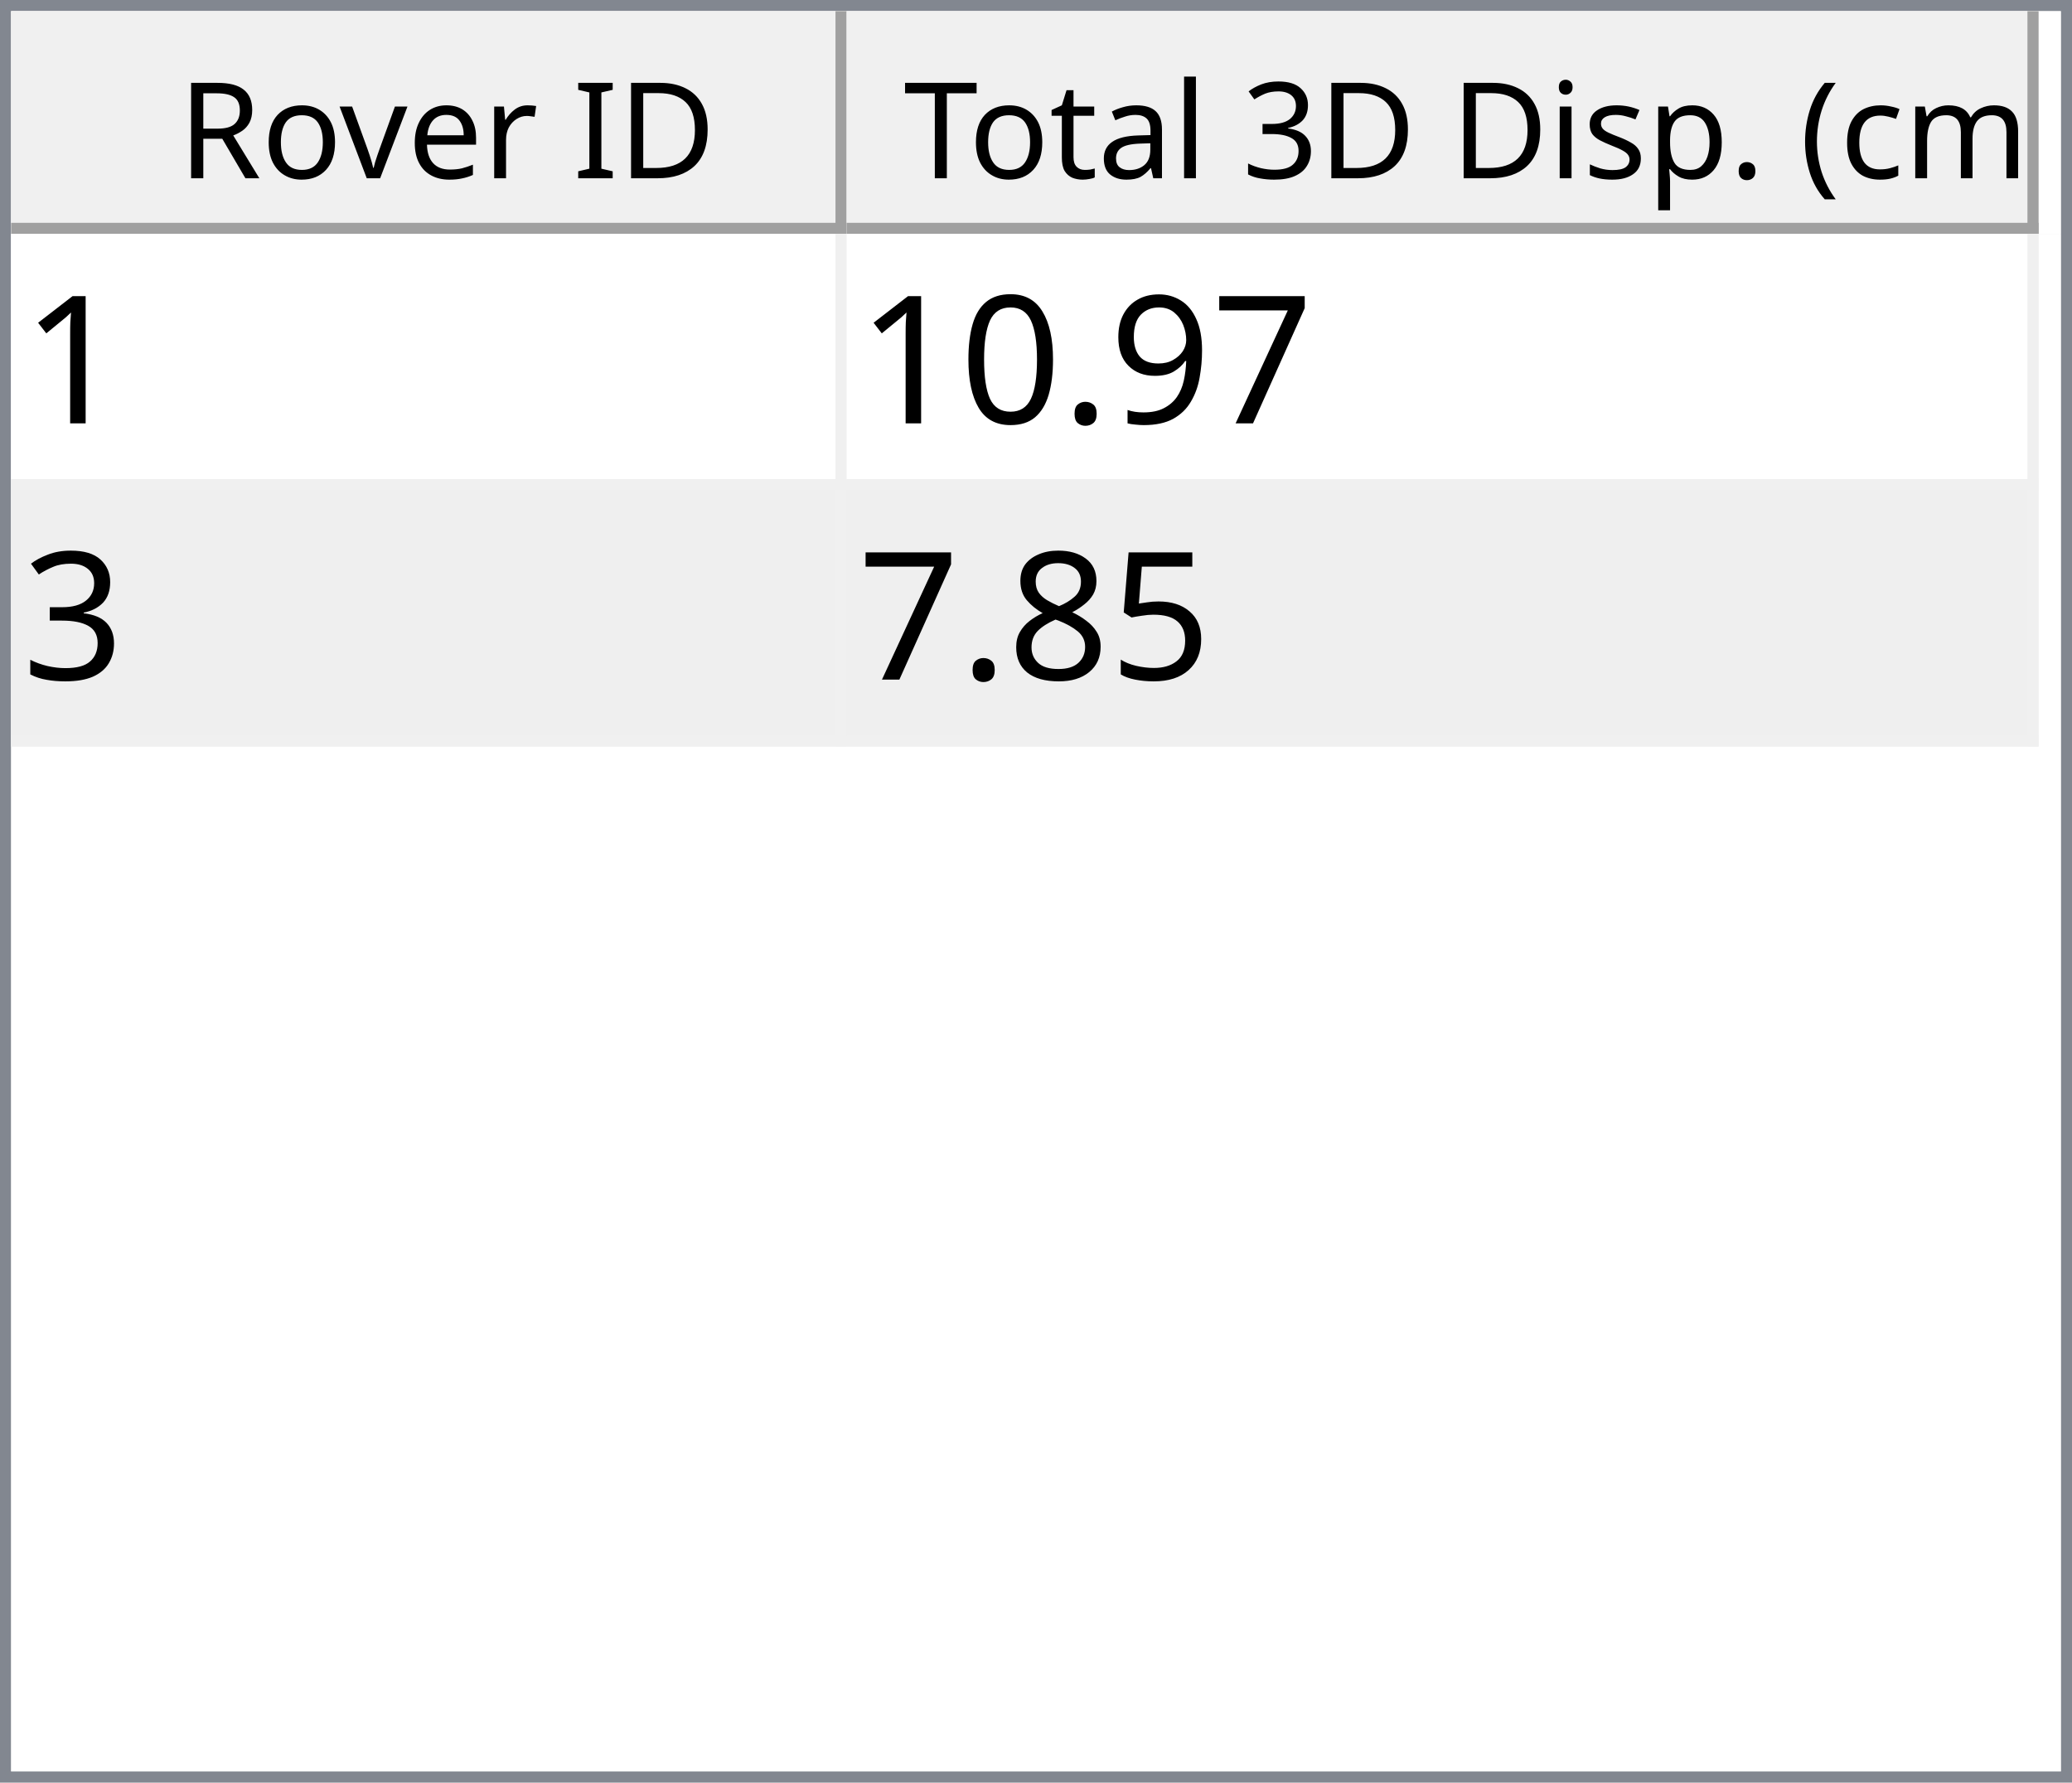
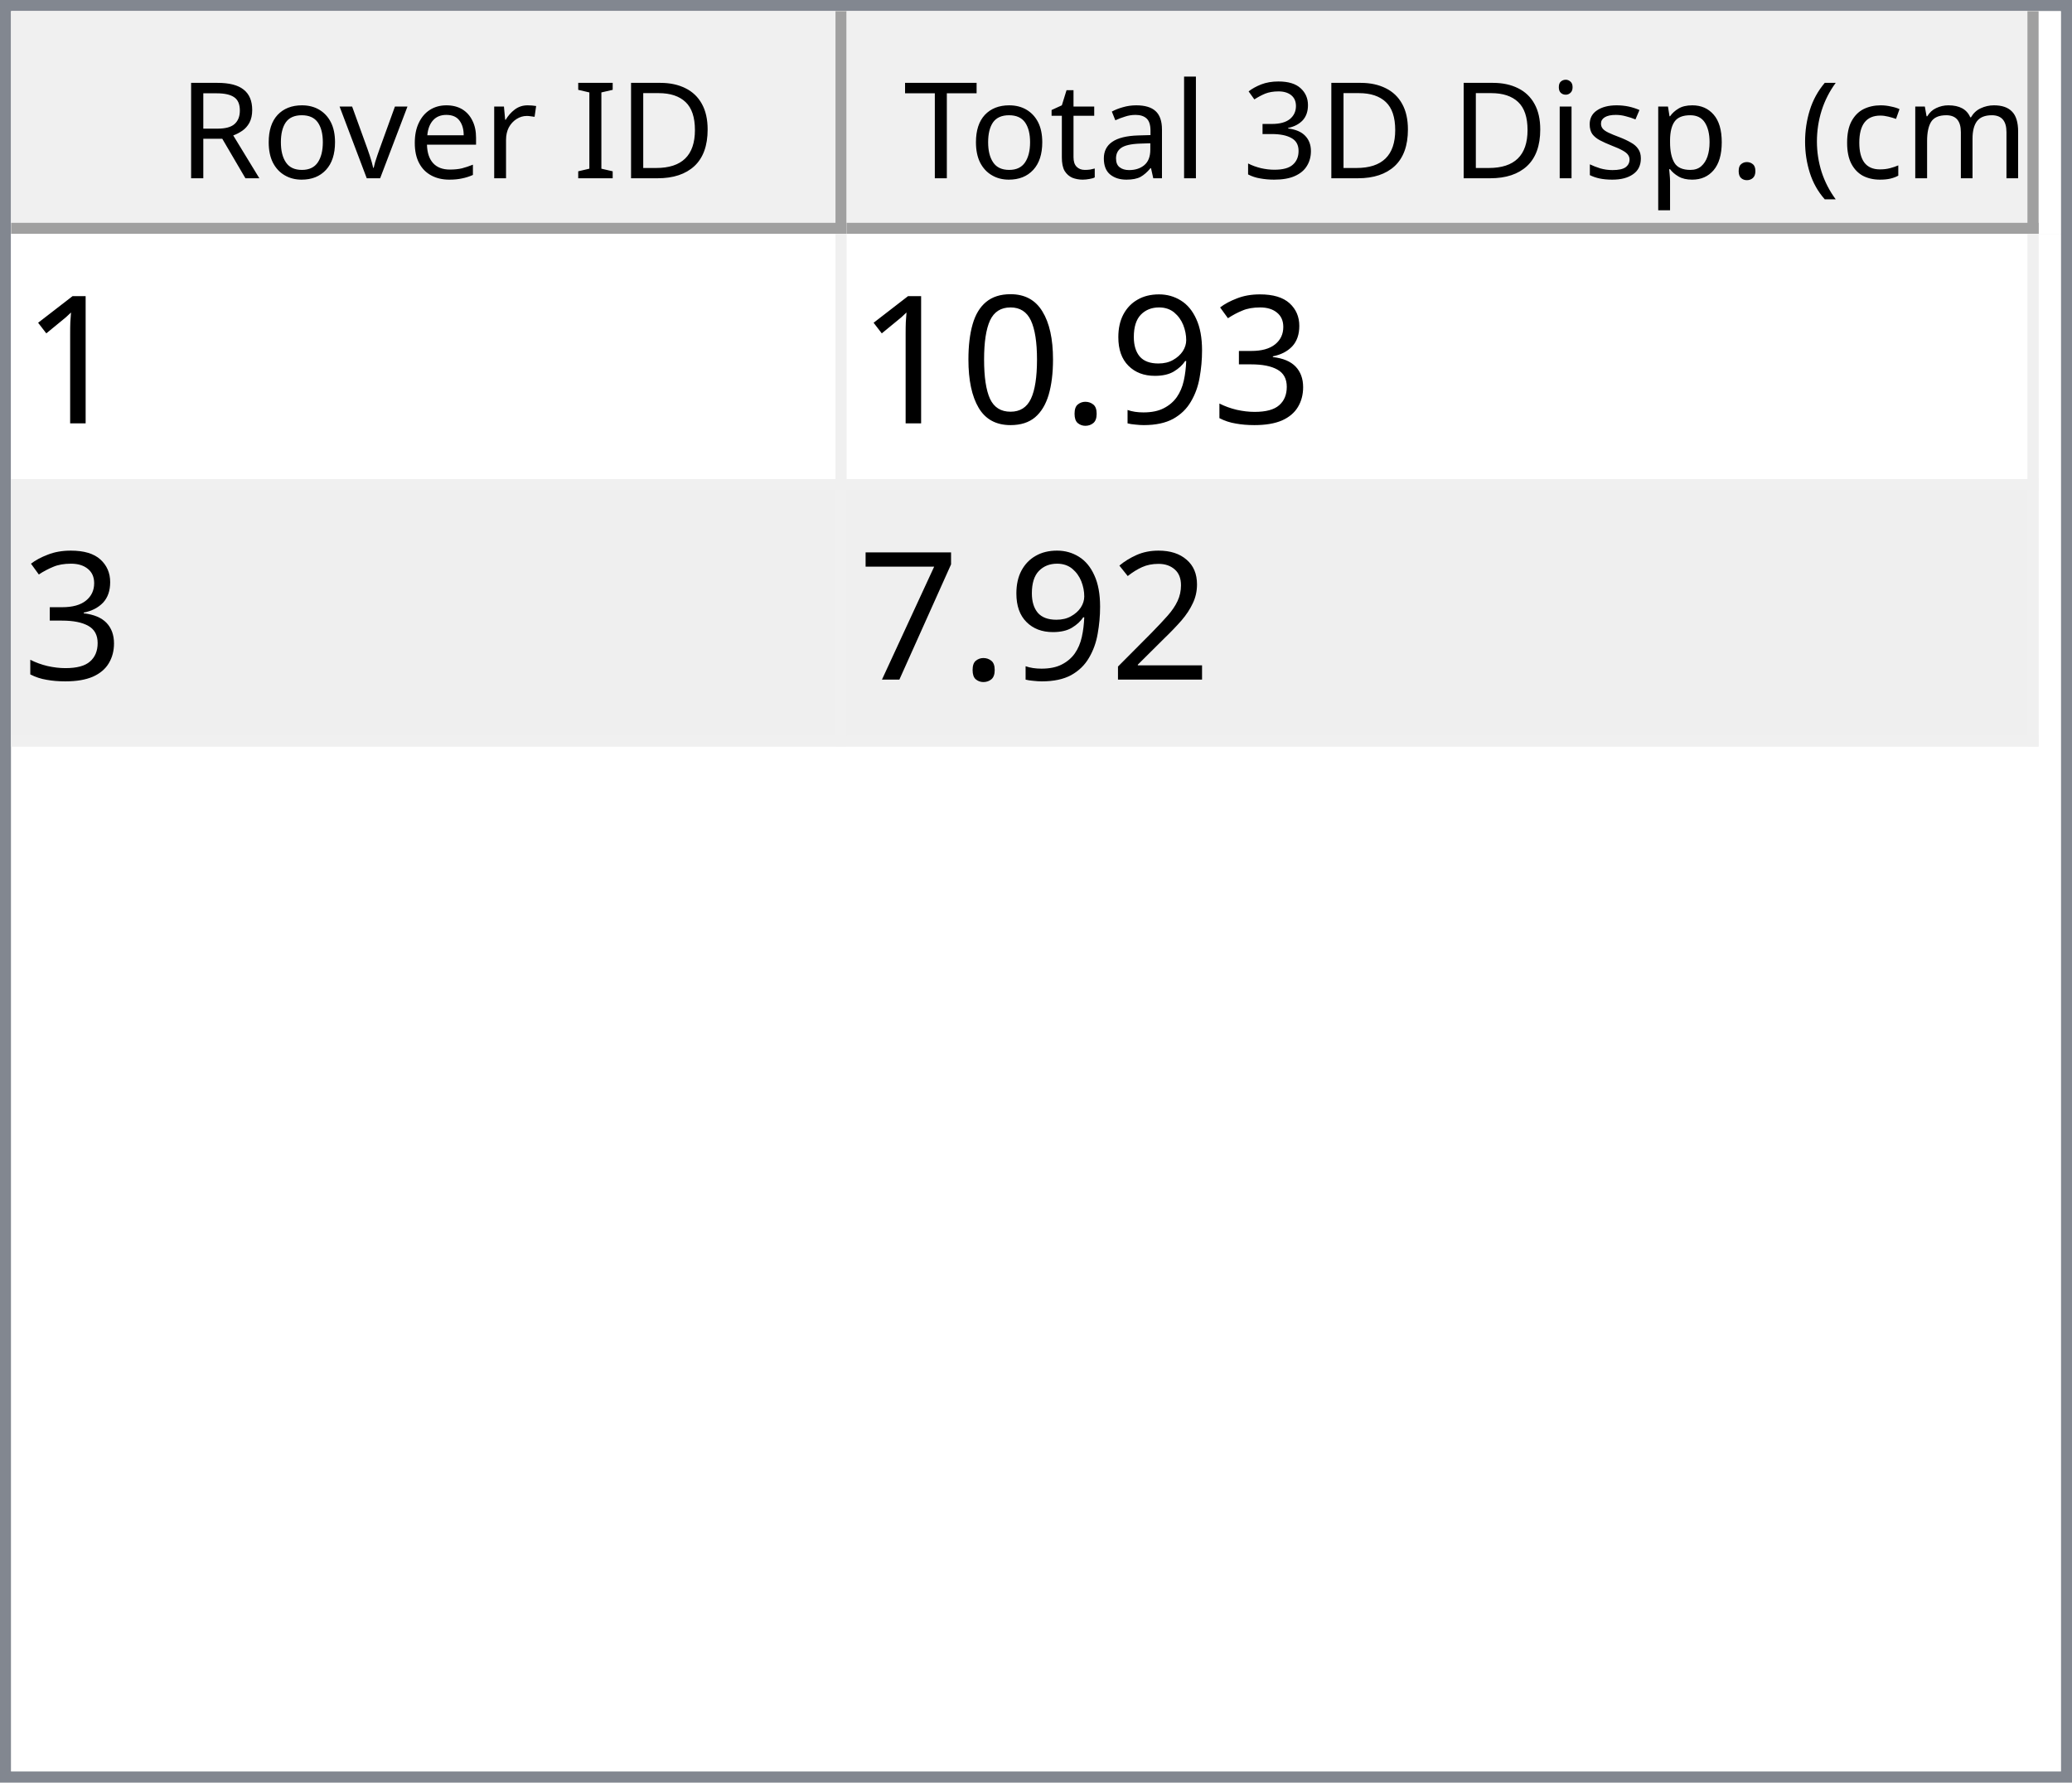
<svg xmlns="http://www.w3.org/2000/svg" style="fill-opacity:1; color-rendering:auto; color-interpolation:auto; text-rendering:auto; stroke:black; stroke-linecap:square; stroke-miterlimit:10; shape-rendering:auto; stroke-opacity:1; fill:black; stroke-dasharray:none; font-weight:normal; stroke-width:1; font-family:'Dialog'; font-style:normal; stroke-linejoin:miter; font-size:12px; stroke-dashoffset:0; image-rendering:auto;" width="186" height="160">
  <defs id="genericDefs" />
  <g>
    <defs id="defs1">
      <clipPath clipPathUnits="userSpaceOnUse" id="clipPath1">
        <path d="M0 0 L186 0 L186 160 L0 160 L0 0 Z" />
      </clipPath>
      <clipPath clipPathUnits="userSpaceOnUse" id="clipPath2">
        <path d="M0 0 L0 160 L186 160 L186 0 Z" />
      </clipPath>
      <clipPath clipPathUnits="userSpaceOnUse" id="clipPath3">
        <path d="M0 0 L0 20 L184 20 L184 0 Z" />
      </clipPath>
      <clipPath clipPathUnits="userSpaceOnUse" id="clipPath4">
        <path d="M0 0 L0 20 L75 20 L75 0 Z" />
      </clipPath>
      <clipPath clipPathUnits="userSpaceOnUse" id="clipPath5">
        <path d="M1 1 L1 19 L74 19 L74 1 Z" />
      </clipPath>
      <clipPath clipPathUnits="userSpaceOnUse" id="clipPath6">
        <path d="M0 0 L0 18 L73 18 L73 0 Z" />
      </clipPath>
      <clipPath clipPathUnits="userSpaceOnUse" id="clipPath7">
        <path d="M-0.5 -0.5 L-0.5 19.5 L74.5 19.5 L74.5 -0.5 Z" />
      </clipPath>
      <clipPath clipPathUnits="userSpaceOnUse" id="clipPath8">
        <path d="M0 0 L0 20 L107 20 L107 0 Z" />
      </clipPath>
      <clipPath clipPathUnits="userSpaceOnUse" id="clipPath9">
        <path d="M1 1 L1 19 L106 19 L106 1 Z" />
      </clipPath>
      <clipPath clipPathUnits="userSpaceOnUse" id="clipPath10">
        <path d="M0 0 L0 18 L105 18 L105 0 Z" />
      </clipPath>
      <clipPath clipPathUnits="userSpaceOnUse" id="clipPath11">
        <path d="M-0.5 -0.5 L-0.5 19.5 L106.5 19.5 L106.5 -0.5 Z" />
      </clipPath>
      <clipPath clipPathUnits="userSpaceOnUse" id="clipPath12">
        <path d="M0 0 L0 138 L184 138 L184 0 Z" />
      </clipPath>
      <clipPath clipPathUnits="userSpaceOnUse" id="clipPath13">
        <path d="M0 0 L0 46 L182 46 L182 0 Z" />
      </clipPath>
      <clipPath clipPathUnits="userSpaceOnUse" id="clipPath14">
        <path d="M-0.5 -0.5 L-0.5 45.5 L181.5 45.5 L181.5 -0.5 Z" />
      </clipPath>
      <clipPath clipPathUnits="userSpaceOnUse" id="clipPath15">
        <path d="M0 0 L0 22 L74 22 L74 0 Z" />
      </clipPath>
      <clipPath clipPathUnits="userSpaceOnUse" id="clipPath16">
        <path d="M0 0 L0 22 L106 22 L106 0 Z" />
      </clipPath>
      <font horiz-adv-x="64.551" id="font1">
        <font-face ascent="107.91" descent="25.098" units-per-em="100" style="font-style:normal; font-family:Segoe UI; font-weight:normal;" />
        <missing-glyph horiz-adv-x="64.551" d="M8.109 0 L8.109 68.266 L56.453 68.266 L56.453 0 L8.109 0 ZM15.328 7.234 L49.219 7.234 L49.219 61.031 L15.328 61.031 L15.328 7.234 Z" />
        <glyph unicode="D" horiz-adv-x="70.117" d="M9.188 0 L9.188 70.016 L28.516 70.016 Q65.531 70.016 65.531 35.891 Q65.531 19.672 55.25 9.836 Q44.969 0 27.734 0 L9.188 0 ZM17.391 62.594 L17.391 7.422 L27.828 7.422 Q41.609 7.422 49.273 14.797 Q56.938 22.172 56.938 35.688 Q56.938 62.594 28.328 62.594 L17.391 62.594 Z" />
        <glyph unicode="I" horiz-adv-x="26.611" d="M17.391 0 L9.188 0 L9.188 70.016 L17.391 70.016 L17.391 0 Z" />
        <glyph unicode=" " horiz-adv-x="27.393" d="" />
        <glyph unicode="r" horiz-adv-x="34.766" d="M34.188 41.891 Q32.078 43.5 28.125 43.5 Q23 43.5 19.555 38.672 Q16.109 33.844 16.109 25.484 L16.109 0 L8.109 0 L8.109 50 L16.109 50 L16.109 39.703 L16.312 39.703 Q18.016 44.969 21.531 47.922 Q25.047 50.875 29.391 50.875 Q32.516 50.875 34.188 50.203 L34.188 41.891 Z" />
        <glyph unicode="e" horiz-adv-x="52.295" d="M48.297 23 L12.984 23 Q13.188 14.656 17.484 10.109 Q21.781 5.562 29.297 5.562 Q37.75 5.562 44.828 11.141 L44.828 3.609 Q38.234 -1.172 27.391 -1.172 Q16.797 -1.172 10.742 5.641 Q4.688 12.453 4.688 24.812 Q4.688 36.469 11.305 43.82 Q17.922 51.172 27.734 51.172 Q37.547 51.172 42.922 44.828 Q48.297 38.484 48.297 27.203 L48.297 23 ZM40.094 29.781 Q40.047 36.719 36.75 40.578 Q33.453 44.438 27.594 44.438 Q21.922 44.438 17.969 40.383 Q14.016 36.328 13.094 29.781 L40.094 29.781 Z" />
        <glyph unicode="v" horiz-adv-x="47.9" d="M47.406 50 L27.484 0 L19.625 0 L0.688 50 L9.469 50 L22.172 13.672 Q23.578 9.672 23.922 6.688 L24.125 6.688 Q24.609 10.453 25.688 13.484 L38.969 50 L47.406 50 Z" />
        <glyph unicode="o" horiz-adv-x="58.594" d="M29 -1.172 Q17.922 -1.172 11.305 5.836 Q4.688 12.844 4.688 24.422 Q4.688 37.016 11.57 44.094 Q18.453 51.172 30.172 51.172 Q41.359 51.172 47.633 44.289 Q53.906 37.406 53.906 25.203 Q53.906 13.234 47.141 6.031 Q40.375 -1.172 29 -1.172 ZM29.594 44.438 Q21.875 44.438 17.383 39.188 Q12.891 33.938 12.891 24.703 Q12.891 15.828 17.43 10.695 Q21.969 5.562 29.594 5.562 Q37.359 5.562 41.531 10.594 Q45.703 15.625 45.703 24.906 Q45.703 34.281 41.531 39.359 Q37.359 44.438 29.594 44.438 Z" />
        <glyph unicode="R" horiz-adv-x="59.814" d="M59.375 0 L49.609 0 L37.891 19.625 Q36.281 22.359 34.766 24.289 Q33.25 26.219 31.664 27.438 Q30.078 28.656 28.25 29.219 Q26.422 29.781 24.125 29.781 L17.391 29.781 L17.391 0 L9.188 0 L9.188 70.016 L30.078 70.016 Q34.672 70.016 38.555 68.867 Q42.438 67.719 45.289 65.375 Q48.141 63.031 49.758 59.547 Q51.375 56.062 51.375 51.375 Q51.375 47.703 50.273 44.656 Q49.172 41.609 47.148 39.211 Q45.125 36.812 42.266 35.133 Q39.406 33.453 35.844 32.516 L35.844 32.328 Q37.594 31.547 38.891 30.547 Q40.188 29.547 41.359 28.18 Q42.531 26.812 43.68 25.078 Q44.828 23.344 46.234 21.047 L59.375 0 ZM17.391 62.594 L17.391 37.203 L28.516 37.203 Q31.594 37.203 34.203 38.133 Q36.812 39.062 38.719 40.797 Q40.625 42.531 41.703 45.047 Q42.781 47.562 42.781 50.688 Q42.781 56.297 39.141 59.445 Q35.5 62.594 28.609 62.594 L17.391 62.594 Z" />
        <glyph unicode=")" horiz-adv-x="30.176" d="M8.297 -15.922 L1.172 -15.922 Q16.406 2.344 16.406 26.812 Q16.406 51.469 1.078 70.016 L8.297 70.016 Q23.531 52.156 23.531 26.703 Q23.531 1.375 8.297 -15.922 Z" />
        <glyph unicode="m" horiz-adv-x="86.133" d="M79.109 0 L71.094 0 L71.094 28.719 Q71.094 37.016 68.531 40.727 Q65.969 44.438 59.906 44.438 Q54.781 44.438 51.195 39.75 Q47.609 35.062 47.609 28.516 L47.609 0 L39.594 0 L39.594 29.688 Q39.594 44.438 28.219 44.438 Q22.953 44.438 19.531 40.016 Q16.109 35.594 16.109 28.516 L16.109 0 L8.109 0 L8.109 50 L16.109 50 L16.109 42.094 L16.312 42.094 Q21.625 51.172 31.844 51.172 Q36.969 51.172 40.773 48.312 Q44.578 45.453 46 40.828 Q51.562 51.172 62.594 51.172 Q79.109 51.172 79.109 30.812 L79.109 0 Z" />
        <glyph unicode="c" horiz-adv-x="46.191" d="M42.188 2.297 Q36.422 -1.172 28.516 -1.172 Q17.828 -1.172 11.258 5.789 Q4.688 12.75 4.688 23.828 Q4.688 36.188 11.766 43.68 Q18.844 51.172 30.672 51.172 Q37.25 51.172 42.281 48.734 L42.281 40.531 Q36.719 44.438 30.375 44.438 Q22.703 44.438 17.797 38.945 Q12.891 33.453 12.891 24.516 Q12.891 15.719 17.508 10.641 Q22.125 5.562 29.891 5.562 Q36.422 5.562 42.188 9.906 L42.188 2.297 Z" />
        <glyph unicode="(" horiz-adv-x="30.176" d="M29.109 -15.922 L21.969 -15.922 Q6.844 1.375 6.844 26.703 Q6.844 52.156 21.969 70.016 L29.203 70.016 Q13.875 51.469 13.875 26.812 Q13.875 2.344 29.109 -15.922 Z" />
        <glyph unicode="." horiz-adv-x="21.68" d="M10.891 -1.078 Q8.641 -1.078 7.055 0.539 Q5.469 2.156 5.469 4.391 Q5.469 6.641 7.055 8.273 Q8.641 9.906 10.891 9.906 Q13.188 9.906 14.797 8.273 Q16.406 6.641 16.406 4.391 Q16.406 2.156 14.797 0.539 Q13.188 -1.078 10.891 -1.078 Z" />
        <glyph unicode="p" horiz-adv-x="58.789" d="M16.312 7.234 L16.109 7.234 L16.109 -23 L8.109 -23 L8.109 50 L16.109 50 L16.109 41.219 L16.312 41.219 Q22.219 51.172 33.594 51.172 Q43.266 51.172 48.688 44.461 Q54.109 37.75 54.109 26.469 Q54.109 13.922 48 6.375 Q41.891 -1.172 31.297 -1.172 Q21.578 -1.172 16.312 7.234 ZM16.109 27.391 L16.109 20.406 Q16.109 14.203 20.141 9.883 Q24.172 5.562 30.375 5.562 Q37.641 5.562 41.773 11.133 Q45.906 16.703 45.906 26.609 Q45.906 34.969 42.047 39.703 Q38.188 44.438 31.594 44.438 Q24.609 44.438 20.359 39.578 Q16.109 34.719 16.109 27.391 Z" />
        <glyph unicode="s" horiz-adv-x="42.432" d="M5.078 1.812 L5.078 10.406 Q11.625 5.562 19.484 5.562 Q30.031 5.562 30.031 12.594 Q30.031 14.594 29.125 15.992 Q28.219 17.391 26.68 18.461 Q25.141 19.531 23.07 20.383 Q21 21.234 18.609 22.172 Q15.281 23.484 12.766 24.828 Q10.25 26.172 8.57 27.859 Q6.891 29.547 6.031 31.695 Q5.172 33.844 5.172 36.719 Q5.172 40.234 6.789 42.945 Q8.406 45.656 11.086 47.484 Q13.766 49.312 17.211 50.242 Q20.656 51.172 24.312 51.172 Q30.812 51.172 35.938 48.922 L35.938 40.828 Q30.422 44.438 23.25 44.438 Q21 44.438 19.195 43.922 Q17.391 43.406 16.094 42.477 Q14.797 41.547 14.086 40.258 Q13.375 38.969 13.375 37.406 Q13.375 35.453 14.086 34.133 Q14.797 32.812 16.164 31.789 Q17.531 30.766 19.484 29.938 Q21.438 29.109 23.922 28.125 Q27.25 26.859 29.883 25.516 Q32.516 24.172 34.375 22.484 Q36.234 20.797 37.234 18.602 Q38.234 16.406 38.234 13.375 Q38.234 9.672 36.602 6.938 Q34.969 4.203 32.234 2.398 Q29.5 0.594 25.93 -0.289 Q22.359 -1.172 18.453 -1.172 Q10.75 -1.172 5.078 1.812 Z" />
        <glyph unicode="i" horiz-adv-x="24.219" d="M12.203 62.703 Q10.062 62.703 8.547 64.164 Q7.031 65.625 7.031 67.875 Q7.031 70.125 8.547 71.609 Q10.062 73.094 12.203 73.094 Q14.406 73.094 15.945 71.609 Q17.484 70.125 17.484 67.875 Q17.484 65.719 15.945 64.211 Q14.406 62.703 12.203 62.703 ZM16.109 0 L8.109 0 L8.109 50 L16.109 50 L16.109 0 Z" />
        <glyph unicode="3" horiz-adv-x="53.906" d="M46.531 19.828 Q46.531 15.094 44.75 11.211 Q42.969 7.328 39.719 4.57 Q36.469 1.812 31.93 0.297 Q27.391 -1.219 21.922 -1.219 Q11.922 -1.219 6 2.594 L6 11.188 Q13.094 5.609 22.219 5.609 Q25.875 5.609 28.828 6.539 Q31.781 7.469 33.906 9.227 Q36.031 10.984 37.18 13.477 Q38.328 15.969 38.328 19.094 Q38.328 32.812 18.797 32.812 L12.984 32.812 L12.984 39.594 L18.5 39.594 Q35.797 39.594 35.797 52.484 Q35.797 64.406 22.609 64.406 Q15.188 64.406 8.688 59.422 L8.688 67.188 Q15.375 71.188 24.609 71.188 Q29 71.188 32.57 69.969 Q36.141 68.75 38.68 66.555 Q41.219 64.359 42.609 61.281 Q44 58.203 44 54.5 Q44 40.672 30.031 36.719 L30.031 36.531 Q33.594 36.141 36.625 34.797 Q39.656 33.453 41.852 31.305 Q44.047 29.156 45.289 26.25 Q46.531 23.344 46.531 19.828 Z" />
        <glyph unicode="l" horiz-adv-x="24.219" d="M16.109 0 L8.109 0 L8.109 74.031 L16.109 74.031 L16.109 0 Z" />
        <glyph unicode="a" horiz-adv-x="50.879" d="M43.891 0 L35.891 0 L35.891 7.812 L35.688 7.812 Q30.469 -1.172 20.312 -1.172 Q12.844 -1.172 8.617 2.781 Q4.391 6.734 4.391 13.281 Q4.391 27.297 20.906 29.594 L35.891 31.688 Q35.891 44.438 25.594 44.438 Q16.547 44.438 9.281 38.281 L9.281 46.484 Q16.656 51.172 26.266 51.172 Q43.891 51.172 43.891 32.516 L43.891 0 ZM35.891 25.297 L23.828 23.641 Q18.266 22.859 15.43 20.875 Q12.594 18.891 12.594 13.875 Q12.594 10.203 15.211 7.883 Q17.828 5.562 22.172 5.562 Q28.125 5.562 32.008 9.742 Q35.891 13.922 35.891 20.312 L35.891 25.297 Z" />
        <glyph unicode="t" horiz-adv-x="33.887" d="M31.297 0.484 Q28.469 -1.078 23.828 -1.078 Q10.688 -1.078 10.688 13.578 L10.688 43.172 L2.094 43.172 L2.094 50 L10.688 50 L10.688 62.203 L18.703 64.797 L18.703 50 L31.297 50 L31.297 43.172 L18.703 43.172 L18.703 14.984 Q18.703 9.969 20.414 7.82 Q22.125 5.672 26.078 5.672 Q29.109 5.672 31.297 7.328 L31.297 0.484 Z" />
        <glyph unicode="T" horiz-adv-x="52.393" d="M50.594 62.594 L30.375 62.594 L30.375 0 L22.172 0 L22.172 62.594 L2 62.594 L2 70.016 L50.594 70.016 L50.594 62.594 Z" />
      </font>
      <font horiz-adv-x="75.0" id="font2">
        <font-face ascent="100.537" descent="21.973" units-per-em="100" style="font-style:normal; font-family:sans-serif; font-weight:normal;" />
        <missing-glyph horiz-adv-x="75.0" d="M12.5 0 L12.5 62.5 L62.5 62.5 L62.5 0 L12.5 0 ZM14.062 1.562 L60.938 1.562 L60.938 60.938 L14.062 60.938 L14.062 1.562 Z" />
        <glyph unicode="1" horiz-adv-x="55.615" d="M37.25 0 L28.469 0 L28.469 56 Q25.297 52.984 20.141 49.953 Q14.984 46.922 10.891 45.406 L10.891 53.906 Q18.266 57.375 23.781 62.305 Q29.297 67.234 31.594 71.875 L37.25 71.875 L37.25 0 Z" />
-         <glyph unicode="7" horiz-adv-x="55.615" d="M4.734 62.203 L4.734 70.656 L51.078 70.656 L51.078 63.812 Q44.234 56.547 37.523 44.484 Q30.812 32.422 27.156 19.672 Q24.516 10.688 23.781 0 L14.75 0 Q14.891 8.453 18.062 20.414 Q21.234 32.375 27.172 43.484 Q33.109 54.594 39.797 62.203 L4.734 62.203 Z" />
+         <glyph unicode="3" horiz-adv-x="55.615" d="M4.203 18.891 L12.984 20.062 Q14.5 12.594 18.141 9.297 Q21.781 6 27 6 Q33.203 6 37.477 10.297 Q41.75 14.594 41.75 20.953 Q41.75 27 37.797 30.93 Q33.844 34.859 27.734 34.859 Q25.25 34.859 21.531 33.891 L22.516 41.609 Q23.391 41.5 23.922 41.5 Q29.547 41.5 34.039 44.43 Q38.531 47.359 38.531 53.469 Q38.531 58.297 35.258 61.477 Q31.984 64.656 26.812 64.656 Q21.688 64.656 18.266 61.43 Q14.844 58.203 13.875 51.766 L5.078 53.328 Q6.688 62.156 12.398 67.016 Q18.109 71.875 26.609 71.875 Q32.469 71.875 37.398 69.359 Q42.328 66.844 44.945 62.5 Q47.562 58.156 47.562 53.266 Q47.562 48.641 45.07 44.828 Q42.578 41.016 37.703 38.766 Q44.047 37.312 47.562 32.695 Q51.078 28.078 51.078 21.141 Q51.078 11.766 44.242 5.25 Q37.406 -1.266 26.953 -1.266 Q17.531 -1.266 11.305 4.352 Q5.078 9.969 4.203 18.891 Z" />
        <glyph unicode="9" horiz-adv-x="55.615" d="M5.469 16.547 L13.922 17.328 Q14.984 11.375 18.016 8.688 Q21.047 6 25.781 6 Q29.828 6 32.883 7.859 Q35.938 9.719 37.891 12.82 Q39.844 15.922 41.164 21.195 Q42.484 26.469 42.484 31.938 Q42.484 32.516 42.438 33.688 Q39.797 29.5 35.234 26.883 Q30.672 24.266 25.344 24.266 Q16.453 24.266 10.305 30.711 Q4.156 37.156 4.156 47.703 Q4.156 58.594 10.578 65.234 Q17 71.875 26.656 71.875 Q33.641 71.875 39.43 68.117 Q45.219 64.359 48.219 57.398 Q51.219 50.438 51.219 37.25 Q51.219 23.531 48.242 15.406 Q45.266 7.281 39.383 3.031 Q33.5 -1.219 25.594 -1.219 Q17.188 -1.219 11.867 3.445 Q6.547 8.109 5.469 16.547 ZM41.453 48.141 Q41.453 55.719 37.43 60.156 Q33.406 64.594 27.734 64.594 Q21.875 64.594 17.531 59.812 Q13.188 55.031 13.188 47.406 Q13.188 40.578 17.312 36.305 Q21.438 32.031 27.484 32.031 Q33.594 32.031 37.523 36.305 Q41.453 40.578 41.453 48.141 Z" />
        <glyph unicode="." horiz-adv-x="27.783" d="M9.078 0 L9.078 10.016 L19.094 10.016 L19.094 0 L9.078 0 Z" />
        <glyph unicode="0" horiz-adv-x="55.615" d="M4.156 35.297 Q4.156 48 6.766 55.742 Q9.375 63.484 14.523 67.68 Q19.672 71.875 27.484 71.875 Q33.25 71.875 37.594 69.555 Q41.938 67.234 44.773 62.867 Q47.609 58.5 49.219 52.227 Q50.828 45.953 50.828 35.297 Q50.828 22.703 48.242 14.969 Q45.656 7.234 40.508 3.008 Q35.359 -1.219 27.484 -1.219 Q17.141 -1.219 11.234 6.203 Q4.156 15.141 4.156 35.297 ZM13.188 35.297 Q13.188 17.672 17.312 11.836 Q21.438 6 27.484 6 Q33.547 6 37.672 11.859 Q41.797 17.719 41.797 35.297 Q41.797 52.984 37.672 58.789 Q33.547 64.594 27.391 64.594 Q21.344 64.594 17.719 59.469 Q13.188 52.938 13.188 35.297 Z" />
-         <glyph unicode="3" horiz-adv-x="55.615" d="M4.203 18.891 L12.984 20.062 Q14.5 12.594 18.141 9.297 Q21.781 6 27 6 Q33.203 6 37.477 10.297 Q41.75 14.594 41.75 20.953 Q41.75 27 37.797 30.93 Q33.844 34.859 27.734 34.859 Q25.25 34.859 21.531 33.891 L22.516 41.609 Q23.391 41.5 23.922 41.5 Q29.547 41.5 34.039 44.43 Q38.531 47.359 38.531 53.469 Q38.531 58.297 35.258 61.477 Q31.984 64.656 26.812 64.656 Q21.688 64.656 18.266 61.43 Q14.844 58.203 13.875 51.766 L5.078 53.328 Q6.688 62.156 12.398 67.016 Q18.109 71.875 26.609 71.875 Q32.469 71.875 37.398 69.359 Q42.328 66.844 44.945 62.5 Q47.562 58.156 47.562 53.266 Q47.562 48.641 45.07 44.828 Q42.578 41.016 37.703 38.766 Q44.047 37.312 47.562 32.695 Q51.078 28.078 51.078 21.141 Q51.078 11.766 44.242 5.25 Q37.406 -1.266 26.953 -1.266 Q17.531 -1.266 11.305 4.352 Q5.078 9.969 4.203 18.891 Z" />
-         <glyph unicode="5" horiz-adv-x="55.615" d="M4.156 18.75 L13.375 19.531 Q14.406 12.797 18.141 9.398 Q21.875 6 27.156 6 Q33.5 6 37.891 10.789 Q42.281 15.578 42.281 23.484 Q42.281 31 38.062 35.352 Q33.844 39.703 27 39.703 Q22.75 39.703 19.336 37.773 Q15.922 35.844 13.969 32.766 L5.719 33.844 L12.641 70.609 L48.25 70.609 L48.25 62.203 L19.672 62.203 L15.828 42.969 Q22.266 47.469 29.344 47.469 Q38.719 47.469 45.164 40.969 Q51.609 34.469 51.609 24.266 Q51.609 14.547 45.953 7.469 Q39.062 -1.219 27.156 -1.219 Q17.391 -1.219 11.211 4.25 Q5.031 9.719 4.156 18.75 Z" />
-         <glyph unicode="8" horiz-adv-x="55.615" d="M17.672 38.812 Q12.203 40.828 9.57 44.539 Q6.938 48.25 6.938 53.422 Q6.938 61.234 12.555 66.555 Q18.172 71.875 27.484 71.875 Q36.859 71.875 42.578 66.43 Q48.297 60.984 48.297 53.172 Q48.297 48.188 45.68 44.508 Q43.062 40.828 37.75 38.812 Q44.344 36.672 47.781 31.883 Q51.219 27.094 51.219 20.453 Q51.219 11.281 44.727 5.031 Q38.234 -1.219 27.641 -1.219 Q17.047 -1.219 10.547 5.055 Q4.047 11.328 4.047 20.703 Q4.047 27.688 7.594 32.398 Q11.141 37.109 17.672 38.812 ZM15.922 53.719 Q15.922 48.641 19.195 45.414 Q22.469 42.188 27.688 42.188 Q32.766 42.188 36.016 45.383 Q39.266 48.578 39.266 53.219 Q39.266 58.062 35.914 61.359 Q32.562 64.656 27.594 64.656 Q22.562 64.656 19.242 61.43 Q15.922 58.203 15.922 53.719 ZM13.094 20.656 Q13.094 16.891 14.875 13.375 Q16.656 9.859 20.172 7.93 Q23.688 6 27.734 6 Q34.031 6 38.133 10.055 Q42.234 14.109 42.234 20.359 Q42.234 26.703 38.016 30.859 Q33.797 35.016 27.438 35.016 Q21.234 35.016 17.164 30.914 Q13.094 26.812 13.094 20.656 Z" />
+         <glyph unicode="2" horiz-adv-x="55.615" d="M50.344 8.453 L50.344 0 L3.031 0 Q2.938 3.172 4.047 6.109 Q5.859 10.938 9.836 15.625 Q13.812 20.312 21.344 26.469 Q33.016 36.031 37.117 41.625 Q41.219 47.219 41.219 52.203 Q41.219 57.422 37.477 61.008 Q33.734 64.594 27.734 64.594 Q21.391 64.594 17.578 60.789 Q13.766 56.984 13.719 50.25 L4.688 51.172 Q5.609 61.281 11.664 66.578 Q17.719 71.875 27.938 71.875 Q38.234 71.875 44.242 66.164 Q50.25 60.453 50.25 52 Q50.25 47.703 48.492 43.555 Q46.734 39.406 42.656 34.812 Q38.578 30.219 29.109 22.219 Q21.188 15.578 18.945 13.211 Q16.703 10.844 15.234 8.453 L50.344 8.453 Z" />
+         <glyph unicode="7" horiz-adv-x="55.615" d="M4.734 62.203 L4.734 70.656 L51.078 70.656 L51.078 63.812 Q44.234 56.547 37.523 44.484 Q30.812 32.422 27.156 19.672 Q24.516 10.688 23.781 0 L14.75 0 Q14.891 8.453 18.062 20.414 Q21.234 32.375 27.172 43.484 Q33.109 54.594 39.797 62.203 L4.734 62.203 Z" />
      </font>
    </defs>
    <g style="fill:white; stroke:white;">
      <rect x="0" y="0" width="186" style="clip-path:url(#clipPath1); stroke:none;" height="160" />
    </g>
    <g style="fill:white; text-rendering:optimizeSpeed; color-rendering:optimizeSpeed; image-rendering:optimizeSpeed; shape-rendering:crispEdges; stroke:white; color-interpolation:sRGB;">
      <rect x="0" width="186" height="160" y="0" style="stroke:none;" />
      <path style="stroke:none;" d="M0 160 L186 160 L186 0 L0 0 Z" />
    </g>
    <g style="fill:rgb(240,240,240); font-family:'Segoe UI'; stroke:rgb(240,240,240);">
      <rect x="0" y="0" width="186" style="clip-path:url(#clipPath2); stroke:none;" height="160" />
    </g>
    <g style="fill:rgb(130,135,144); font-family:'Segoe UI'; stroke:rgb(130,135,144);">
      <path d="M0 0 L186 0 L186 160 L0 160 L0 0 ZM1 1 L185 1 L185 159 L1 159 L1 1 Z" style="fill-rule:evenodd; clip-path:url(#clipPath2); stroke:none;" />
    </g>
    <g style="fill:white; font-family:'Segoe UI'; stroke:white;" transform="translate(1,1)">
      <rect x="0" y="0" width="184" style="clip-path:url(#clipPath3); stroke:none;" height="20" />
    </g>
    <g style="fill:rgb(240,240,240); font-family:'Segoe UI'; stroke:rgb(240,240,240);" transform="translate(1,1)">
      <rect x="0" y="0" width="75" style="clip-path:url(#clipPath4); stroke:none;" height="20" />
    </g>
    <g style="font-family:'Segoe UI';" transform="translate(2,2)">
      <text x="14" xml:space="preserve" y="14" style="clip-path:url(#clipPath6); stroke:none;">Rover ID</text>
    </g>
    <g style="fill:rgb(160,160,160); font-family:'Segoe UI'; stroke:rgb(160,160,160); stroke-linejoin:bevel;" transform="translate(1.5,1.5)">
      <line x1="74" x2="74" y1="0" style="fill:none; clip-path:url(#clipPath7);" y2="19" />
    </g>
    <g style="fill:rgb(160,160,160); font-family:'Segoe UI'; stroke:rgb(160,160,160); stroke-linejoin:bevel;" transform="matrix(1,0,0,1,1,1) translate(0.5,0.5)">
      <line x1="0" x2="74" y1="19" style="fill:none; clip-path:url(#clipPath7);" y2="19" />
    </g>
    <g style="fill:rgb(240,240,240); font-family:'Segoe UI'; stroke:rgb(240,240,240);" transform="translate(76,1)">
      <rect x="0" y="0" width="107" style="clip-path:url(#clipPath8); stroke:none;" height="20" />
    </g>
    <g style="font-family:'Segoe UI';" transform="translate(77,2)">
      <text x="1" xml:space="preserve" y="14" style="clip-path:url(#clipPath10); stroke:none;"> Total 3D Disp. (cm)</text>
    </g>
    <g style="fill:rgb(160,160,160); font-family:'Segoe UI'; stroke:rgb(160,160,160); stroke-linejoin:bevel;" transform="translate(76.5,1.5)">
      <line x1="106" x2="106" y1="0" style="fill:none; clip-path:url(#clipPath11);" y2="19" />
    </g>
    <g style="fill:rgb(160,160,160); font-family:'Segoe UI'; stroke:rgb(160,160,160); stroke-linejoin:bevel;" transform="matrix(1,0,0,1,76,1) translate(0.5,0.5)">
      <line x1="0" x2="106" y1="19" style="fill:none; clip-path:url(#clipPath11);" y2="19" />
    </g>
    <g style="fill:white; font-family:'Segoe UI'; stroke:white;" transform="translate(1,21)">
      <rect x="0" y="0" width="184" style="clip-path:url(#clipPath12); stroke:none;" height="138" />
    </g>
    <g style="fill:rgb(240,240,240); font-size:16px; font-family:sans-serif; stroke:rgb(240,240,240);" transform="translate(1,21)">
      <rect x="0" y="0" width="182" style="clip-path:url(#clipPath13); stroke:none;" height="46" />
      <line transform="translate(0.5,0.5)" x1="0" x2="181" y1="22" style="clip-path:url(#clipPath14); fill:none; stroke-linejoin:bevel;" y2="22" />
    </g>
    <g transform="matrix(1,0,0,1,1,21) translate(0.5,0.5)" style="fill:rgb(240,240,240); font-size:16px; font-family:sans-serif; stroke:rgb(240,240,240); stroke-linejoin:bevel;">
      <line x1="0" x2="181" y1="45" style="fill:none; clip-path:url(#clipPath14);" y2="45" />
    </g>
    <g transform="matrix(1,0,0,1,1,21) translate(0.5,0.5)" style="fill:rgb(240,240,240); font-size:16px; font-family:sans-serif; stroke:rgb(240,240,240); stroke-linejoin:bevel;">
      <line x1="74" x2="74" y1="0" style="fill:none; clip-path:url(#clipPath14);" y2="45" />
    </g>
    <g transform="matrix(1,0,0,1,1,21) translate(0.5,0.5)" style="fill:rgb(240,240,240); font-size:16px; font-family:sans-serif; stroke:rgb(240,240,240); stroke-linejoin:bevel;">
      <line x1="181" x2="181" y1="0" style="fill:none; clip-path:url(#clipPath14);" y2="45" />
    </g>
    <g style="fill:white; font-size:16px; font-family:sans-serif; stroke:white;" transform="matrix(1,0,0,1,1,21)">
      <rect x="0" y="0" width="74" style="clip-path:url(#clipPath15); stroke:none;" height="22" />
      <text x="1" y="17" style="fill:black; clip-path:url(#clipPath15); stroke:none;" xml:space="preserve">1</text>
    </g>
    <g style="fill:white; font-size:16px; font-family:sans-serif; stroke:white;" transform="matrix(1,0,0,1,1,21) translate(75,0)">
      <rect x="0" y="0" width="106" style="clip-path:url(#clipPath16); stroke:none;" height="22" />
-       <text x="1" y="17" style="fill:black; clip-path:url(#clipPath16); stroke:none;" xml:space="preserve">10.97</text>
+       <text x="1" y="17" style="fill:black; clip-path:url(#clipPath16); stroke:none;" xml:space="preserve">10.93</text>
    </g>
    <g style="fill:rgb(239,239,239); font-size:16px; font-family:sans-serif; stroke:rgb(239,239,239);" transform="matrix(1,0,0,1,1,21) translate(0,23)">
      <rect x="0" y="0" width="74" style="clip-path:url(#clipPath15); stroke:none;" height="22" />
      <text x="1" y="17" style="fill:black; clip-path:url(#clipPath15); stroke:none;" xml:space="preserve">3</text>
    </g>
    <g style="fill:rgb(239,239,239); font-size:16px; font-family:sans-serif; stroke:rgb(239,239,239);" transform="matrix(1,0,0,1,1,21) translate(75,23)">
      <rect x="0" y="0" width="106" style="clip-path:url(#clipPath16); stroke:none;" height="22" />
-       <text x="1" y="17" style="fill:black; clip-path:url(#clipPath16); stroke:none;" xml:space="preserve">7.85</text>
+       <text x="1" y="17" style="fill:black; clip-path:url(#clipPath16); stroke:none;" xml:space="preserve">7.92</text>
    </g>
  </g>
</svg>
